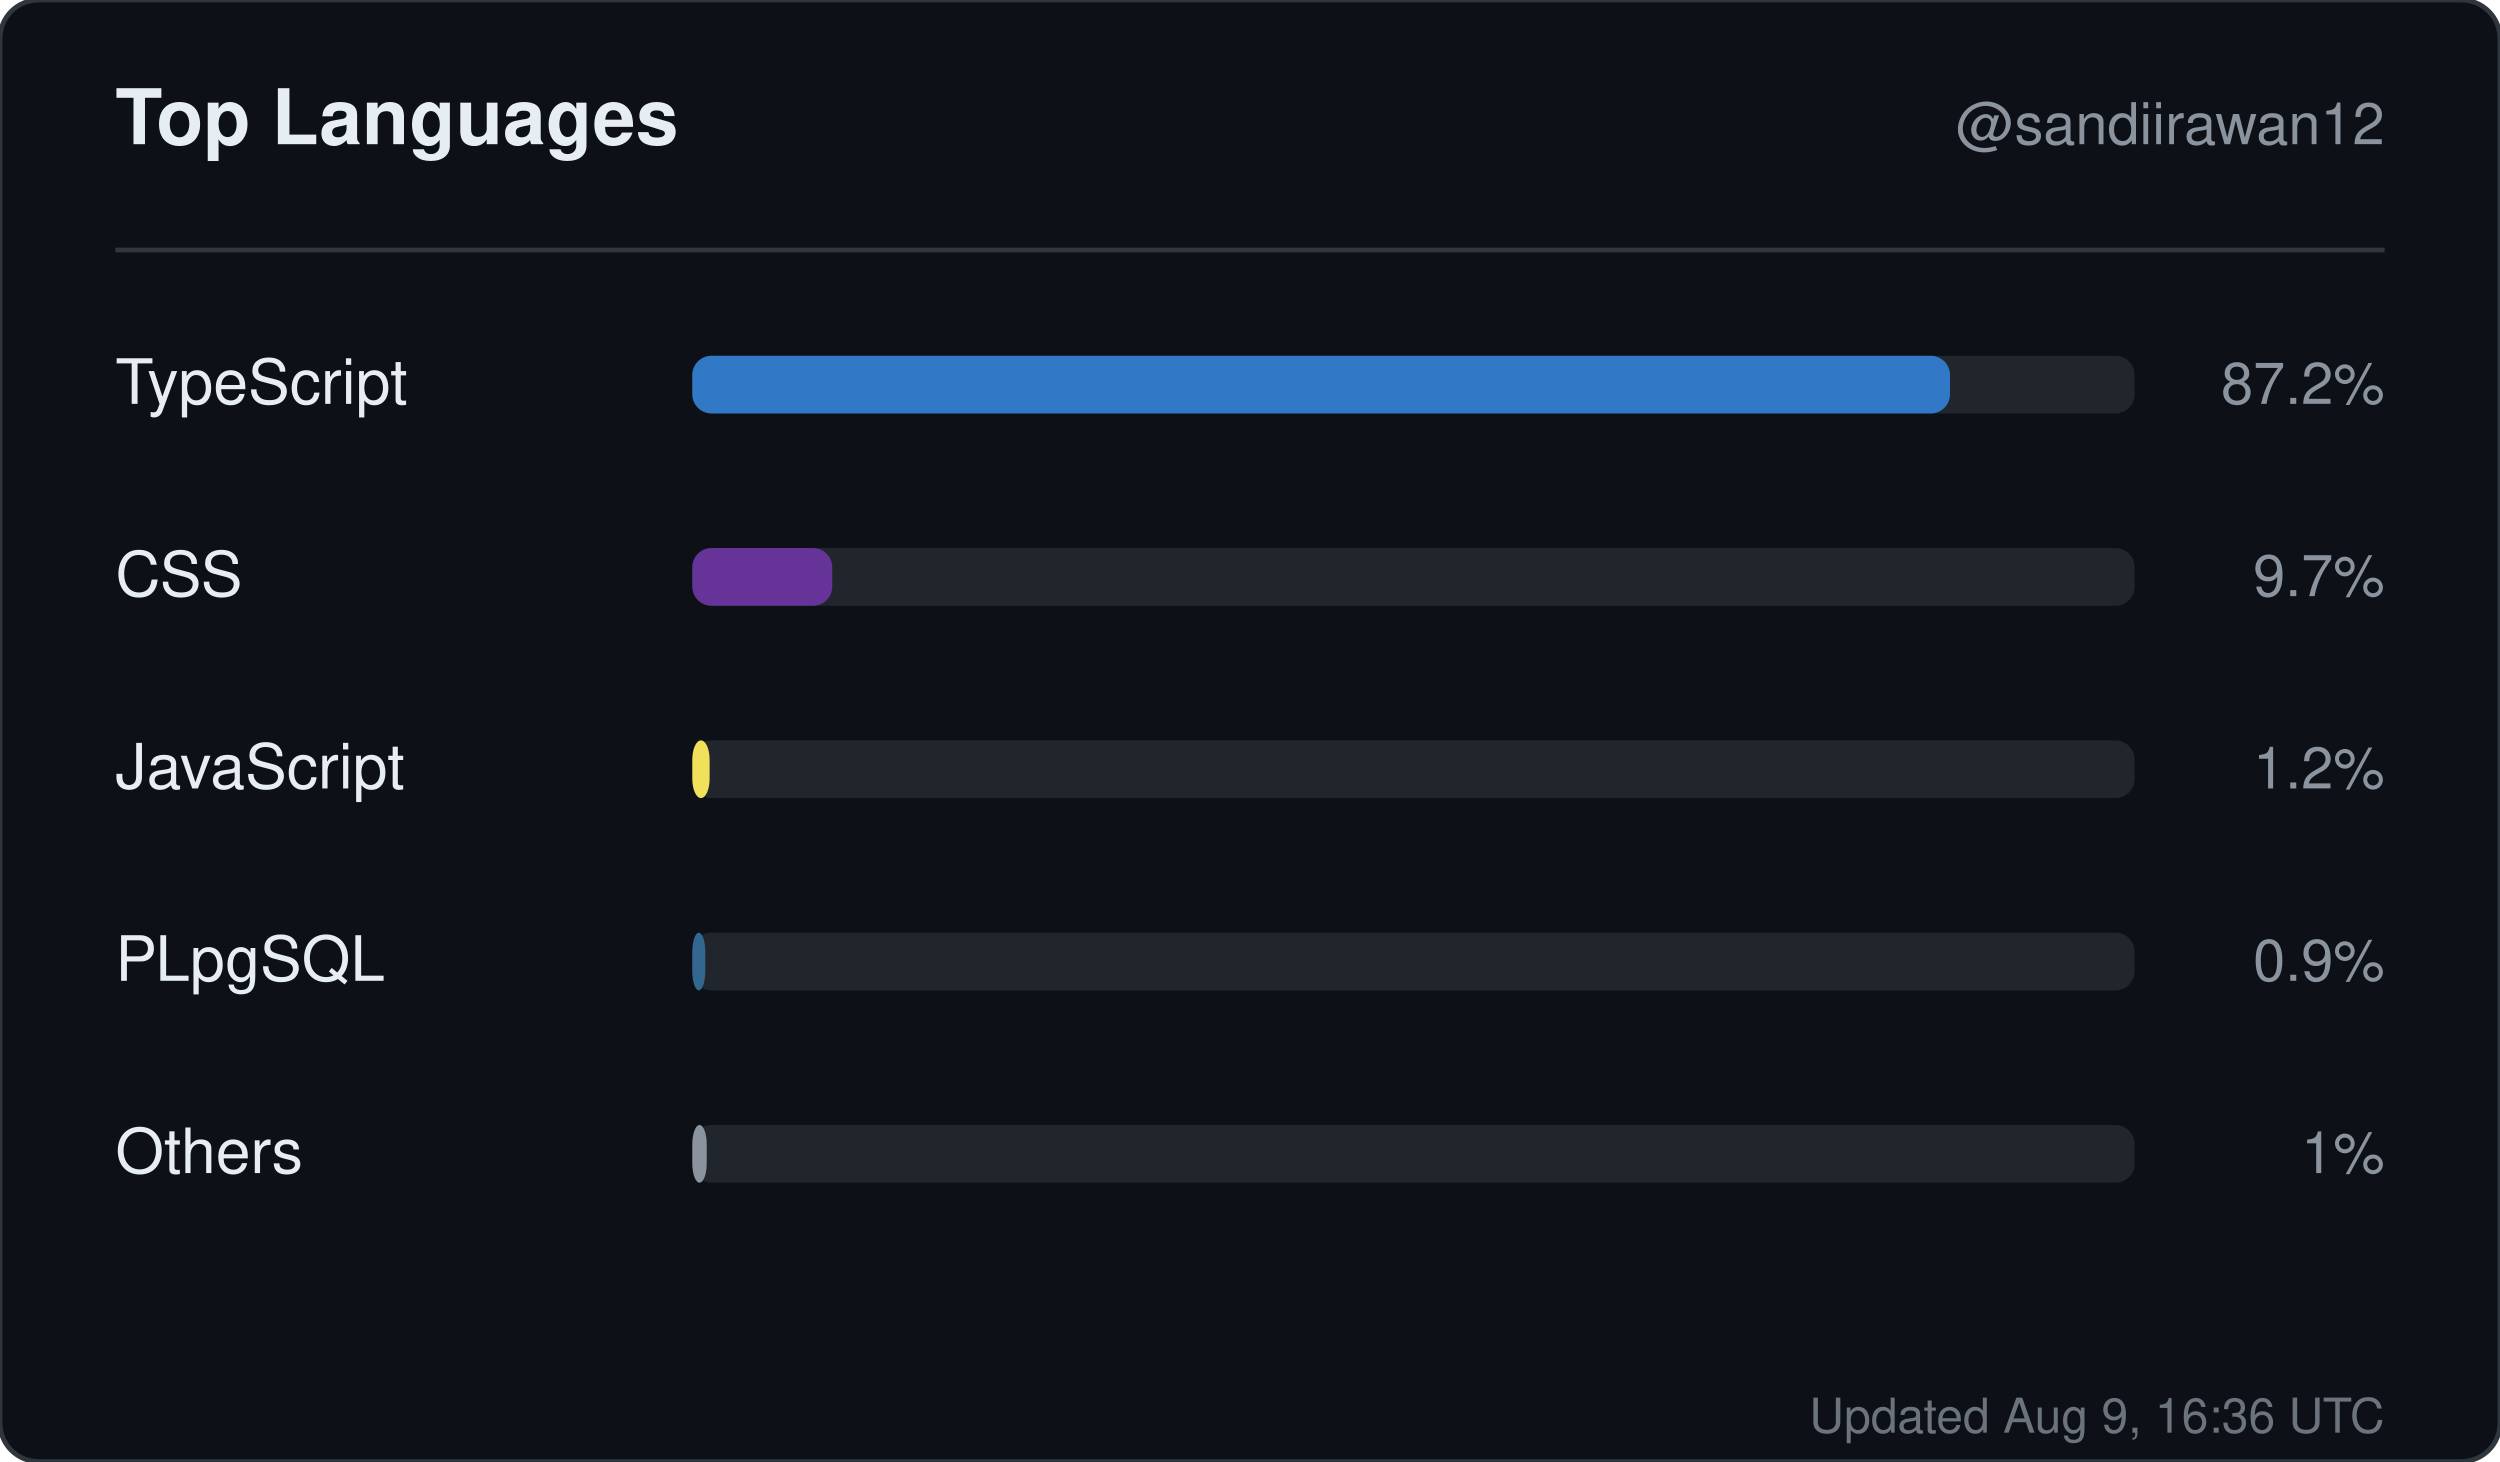
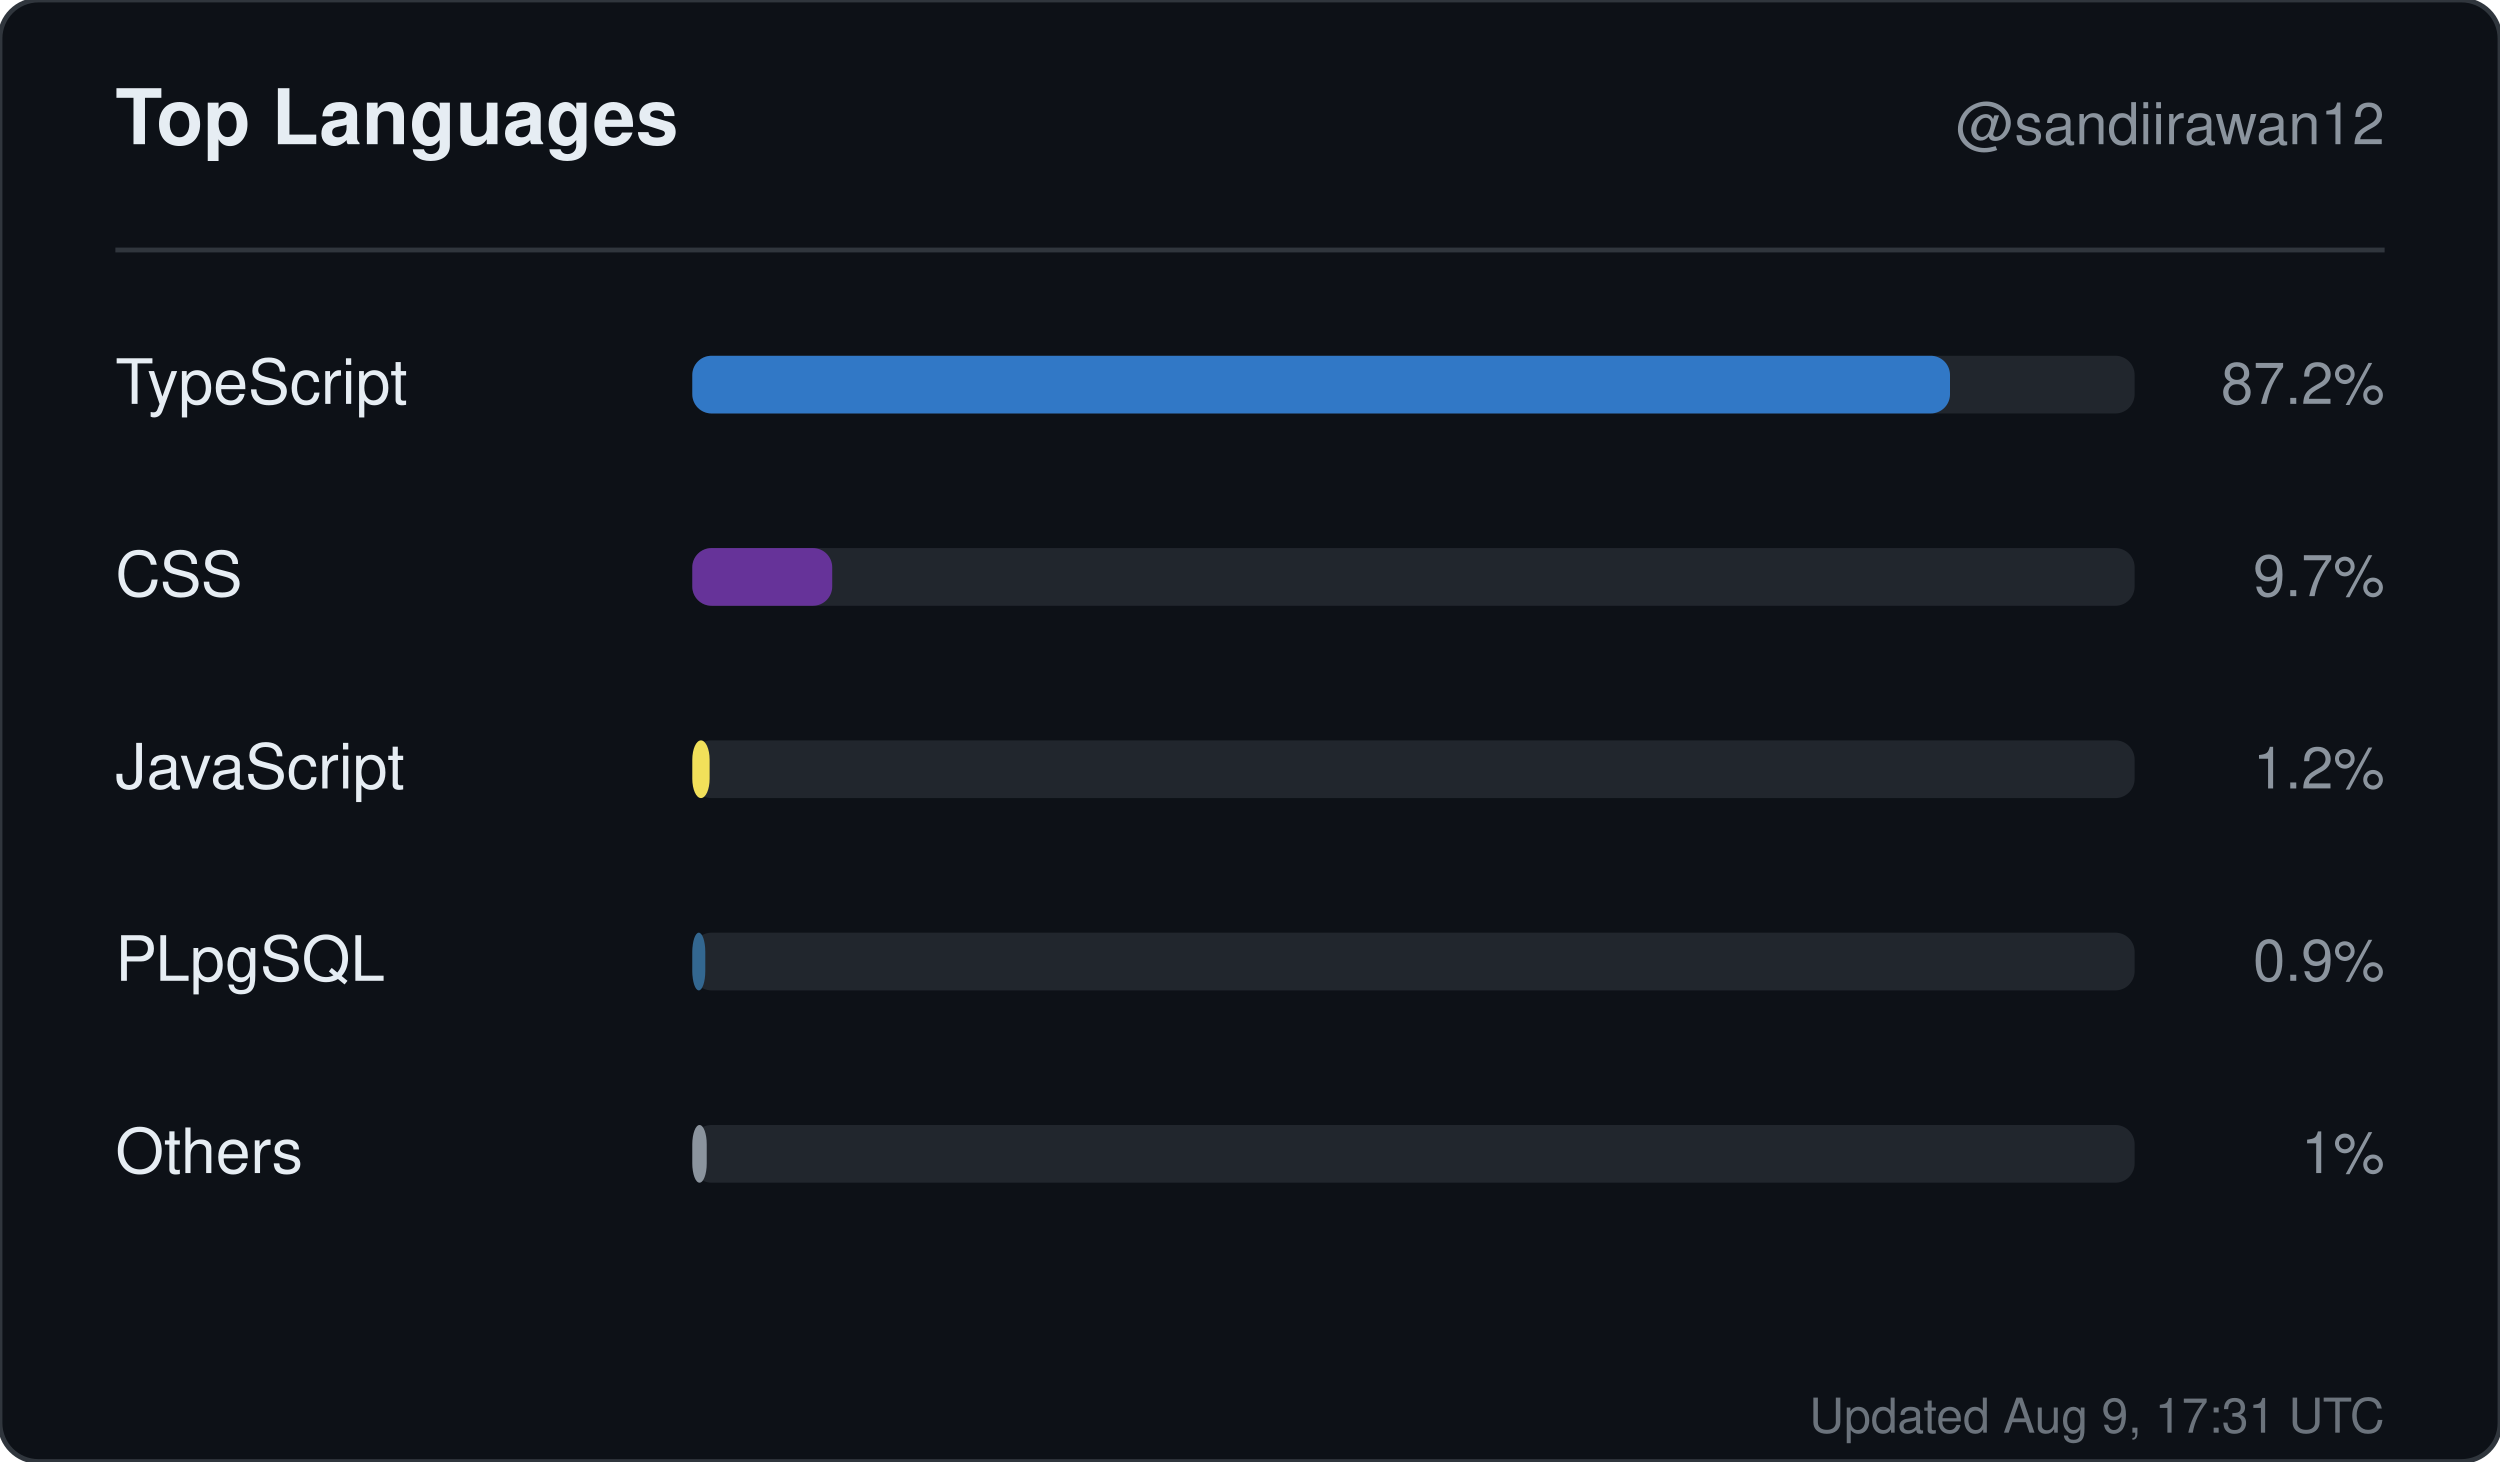
<svg xmlns="http://www.w3.org/2000/svg" width="520" height="304" viewBox="0 0 520 304" role="img" aria-label="Top languages for sandiirawan12">
  <rect width="520" height="304" rx="8" fill="#0d1117" stroke="#30363d" />
  <g font-family="-apple-system, BlinkMacSystemFont, Segoe UI, Helvetica, Arial, sans-serif">
    <text x="24" y="30" fill="#e6edf3" font-size="16" font-weight="700">Top Languages</text>
    <text x="496" y="30" fill="#8b949e" font-size="12" text-anchor="end">@sandiirawan12</text>
    <line x1="24" y1="52" x2="496" y2="52" stroke="#30363d" />
    <text x="24" y="84" fill="#e6edf3" font-size="13">TypeScript</text>
    <rect x="144" y="74" width="300" height="12" rx="4" fill="#21262d" />
    <rect x="144" y="74" width="261.6" height="12" rx="4" fill="#3178c6" />
    <text x="496" y="84" fill="#8b949e" font-size="12" text-anchor="end">87.2%</text>
    <text x="24" y="124" fill="#e6edf3" font-size="13">CSS</text>
    <rect x="144" y="114" width="300" height="12" rx="4" fill="#21262d" />
    <rect x="144" y="114" width="29.1" height="12" rx="4" fill="#663399" />
    <text x="496" y="124" fill="#8b949e" font-size="12" text-anchor="end">9.7%</text>
    <text x="24" y="164" fill="#e6edf3" font-size="13">JavaScript</text>
    <rect x="144" y="154" width="300" height="12" rx="4" fill="#21262d" />
    <rect x="144" y="154" width="3.6" height="12" rx="4" fill="#f1e05a" />
    <text x="496" y="164" fill="#8b949e" font-size="12" text-anchor="end">1.2%</text>
    <text x="24" y="204" fill="#e6edf3" font-size="13">PLpgSQL</text>
    <rect x="144" y="194" width="300" height="12" rx="4" fill="#21262d" />
    <rect x="144" y="194" width="2.7" height="12" rx="4" fill="#336790" />
    <text x="496" y="204" fill="#8b949e" font-size="12" text-anchor="end">0.9%</text>
    <text x="24" y="244" fill="#e6edf3" font-size="13">Others</text>
    <rect x="144" y="234" width="300" height="12" rx="4" fill="#21262d" />
    <rect x="144" y="234" width="3" height="12" rx="4" fill="#8b949e" />
    <text x="496" y="244" fill="#8b949e" font-size="12" text-anchor="end">1%</text>
-     <text x="496" y="298" fill="#8b949e" font-size="10" text-anchor="end" opacity="0.75">Updated Aug 9, 16:36 UTC</text>
+     <text x="496" y="298" fill="#8b949e" font-size="10" text-anchor="end" opacity="0.75">Updated Aug 9, 17:31 UTC</text>
  </g>
</svg>
